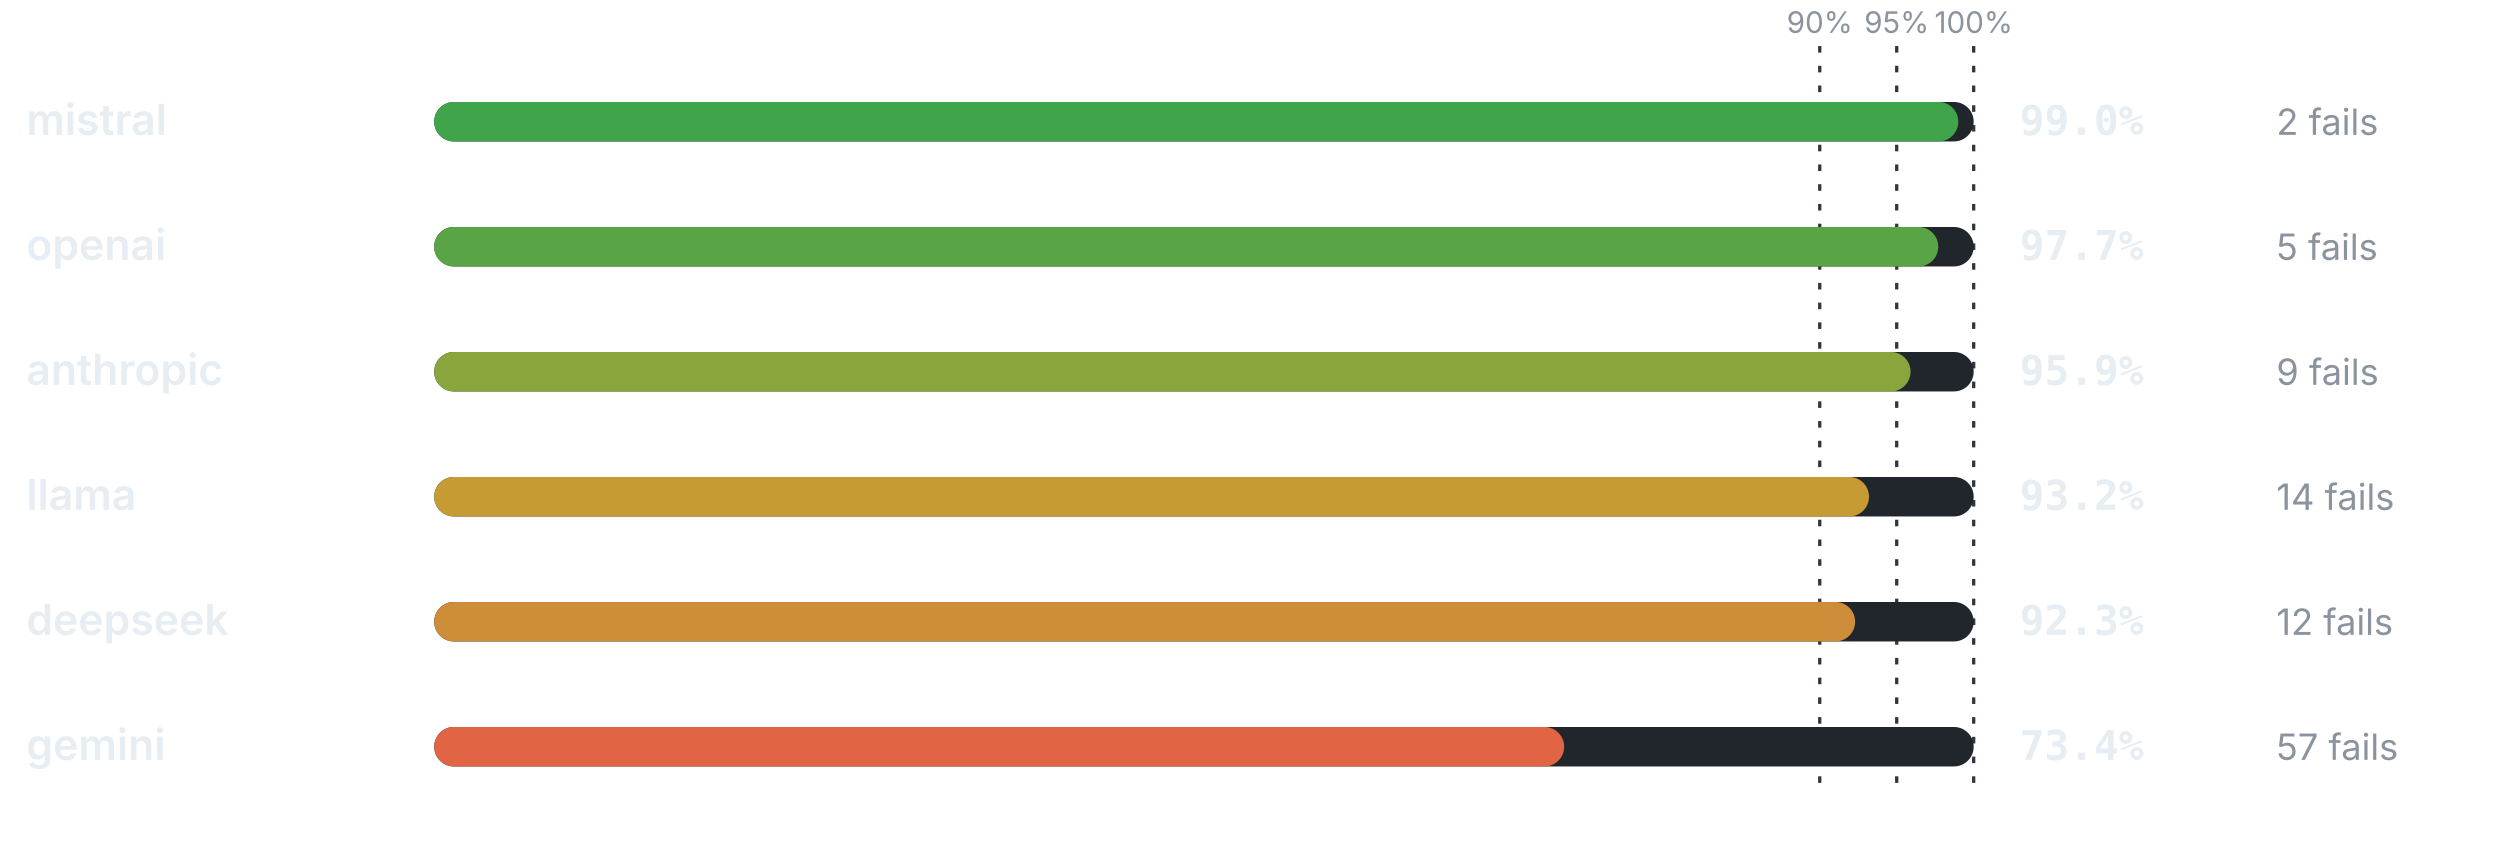
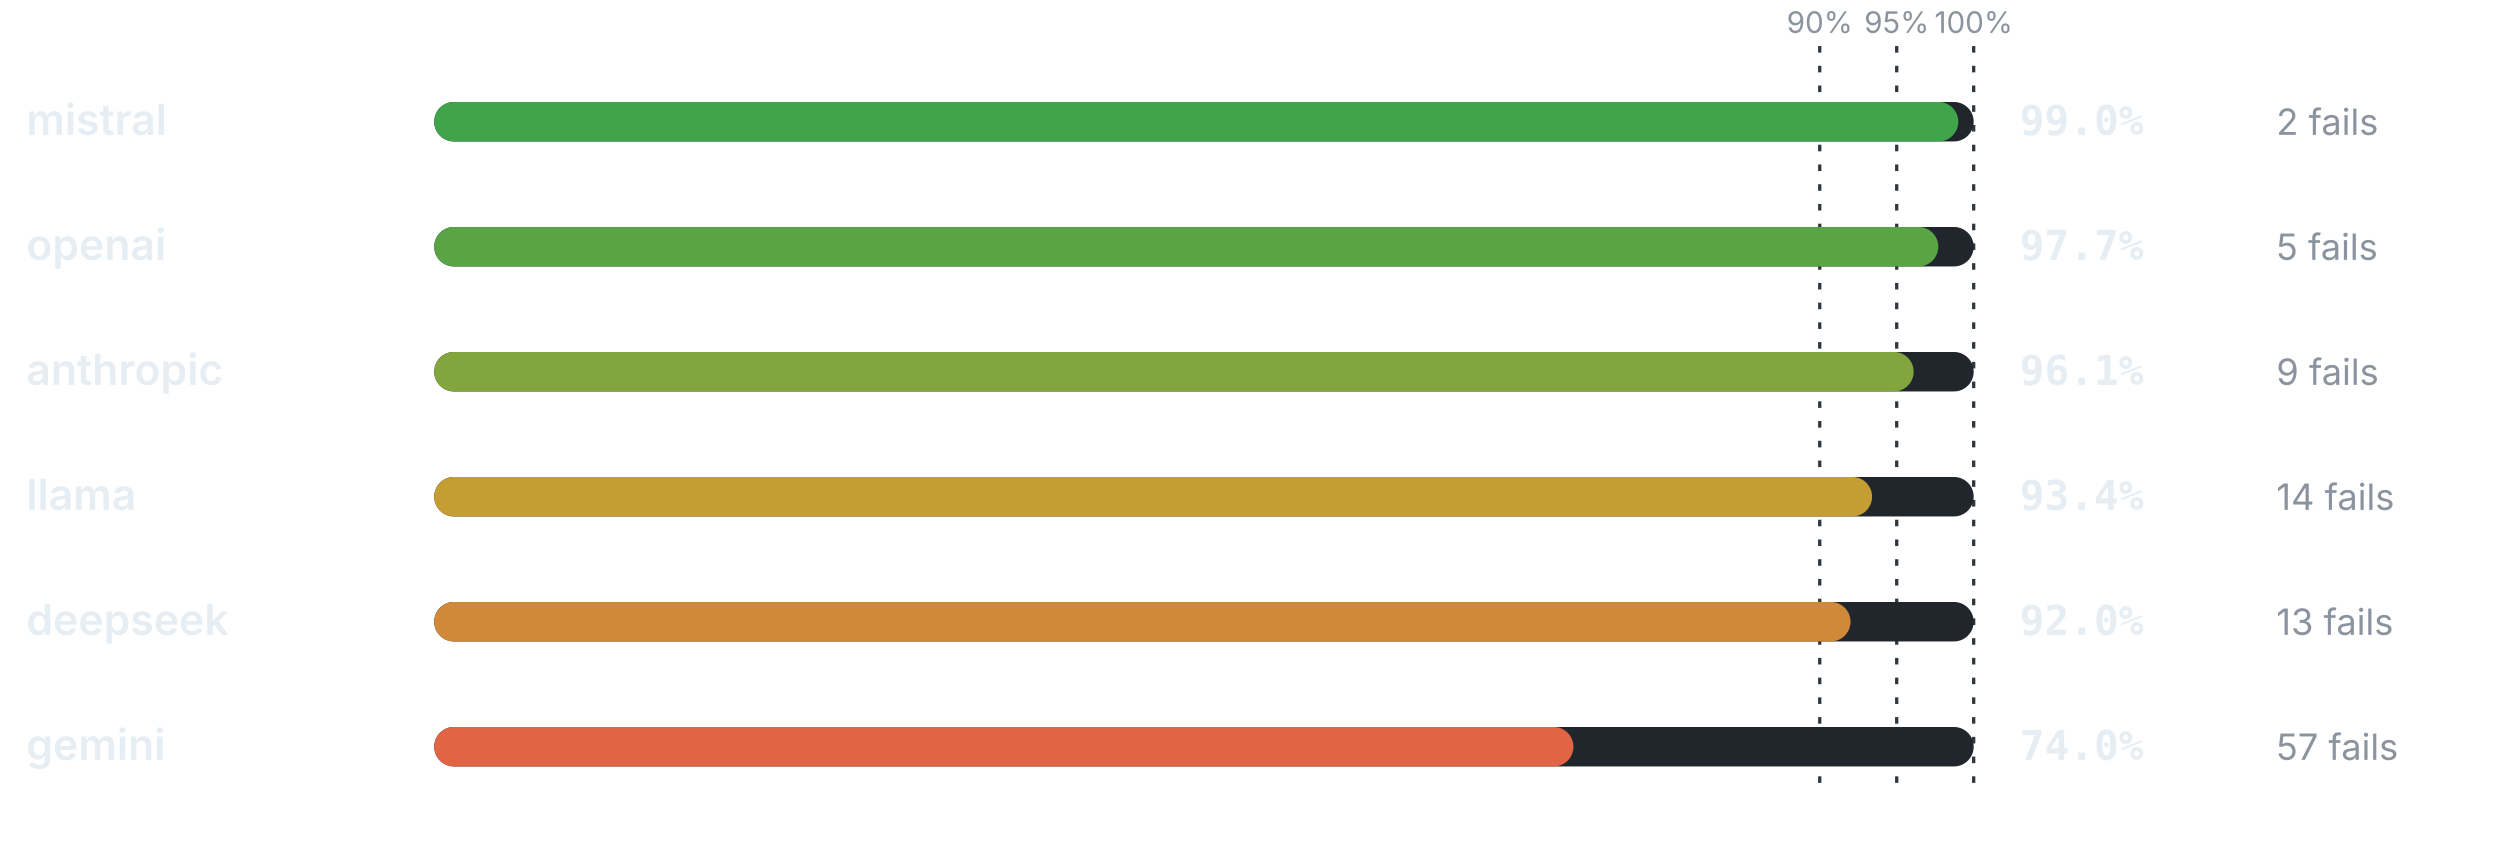
<svg xmlns="http://www.w3.org/2000/svg" viewBox="0 0 760 256" width="760" height="256" role="img" aria-label="Pass rate by provider" font-family="-apple-system,BlinkMacSystemFont,'Segoe UI',system-ui,sans-serif">
  <line x1="553.2" y1="14" x2="553.2" y2="240" stroke="#30363d" stroke-width="1" stroke-dasharray="2 4" />
  <text x="553.2" y="10" font-size="9" font-weight="400" text-anchor="middle" fill="#8b949e">90%</text>
  <line x1="576.6" y1="14" x2="576.6" y2="240" stroke="#30363d" stroke-width="1" stroke-dasharray="2 4" />
  <text x="576.6" y="10" font-size="9" font-weight="400" text-anchor="middle" fill="#8b949e">95%</text>
  <line x1="600" y1="14" x2="600" y2="240" stroke="#30363d" stroke-width="1" stroke-dasharray="2 4" />
  <text x="600" y="10" font-size="9" font-weight="400" text-anchor="middle" fill="#8b949e">100%</text>
  <text x="8" y="41" font-size="13" font-weight="600" text-anchor="start" fill="#e6edf3">mistral</text>
  <rect x="132" y="31" width="468" height="12" rx="6" fill="#21262d" />
  <rect x="132" y="31" width="463.32" height="12" rx="6" fill="#40a44a" />
  <text x="614" y="41" font-size="12.5" font-weight="700" text-anchor="start" fill="#e6edf3" font-family="ui-monospace,SFMono-Regular,Menlo,monospace">99.0%</text>
  <text x="692" y="41" font-size="11" font-weight="400" text-anchor="start" fill="#8b949e">2 fails</text>
  <text x="8" y="79" font-size="13" font-weight="600" text-anchor="start" fill="#e6edf3">openai</text>
  <rect x="132" y="69" width="468" height="12" rx="6" fill="#21262d" />
  <rect x="132" y="69" width="457.24" height="12" rx="6" fill="#59a545" />
  <text x="614" y="79" font-size="12.5" font-weight="700" text-anchor="start" fill="#e6edf3" font-family="ui-monospace,SFMono-Regular,Menlo,monospace">97.7%</text>
  <text x="692" y="79" font-size="11" font-weight="400" text-anchor="start" fill="#8b949e">5 fails</text>
  <text x="8" y="117" font-size="13" font-weight="600" text-anchor="start" fill="#e6edf3">anthropic</text>
  <rect x="132" y="107" width="468" height="12" rx="6" fill="#21262d" />
-   <rect x="132" y="107" width="448.81" height="12" rx="6" fill="#88a63b" />
-   <text x="614" y="117" font-size="12.5" font-weight="700" text-anchor="start" fill="#e6edf3" font-family="ui-monospace,SFMono-Regular,Menlo,monospace">95.9%</text>
+   <rect x="132" y="107" width="449.75" height="12" rx="6" fill="#82a63d" />
+   <text x="614" y="117" font-size="12.5" font-weight="700" text-anchor="start" fill="#e6edf3" font-family="ui-monospace,SFMono-Regular,Menlo,monospace">96.1%</text>
  <text x="692" y="117" font-size="11" font-weight="400" text-anchor="start" fill="#8b949e">9 fails</text>
  <text x="8" y="155" font-size="13" font-weight="600" text-anchor="start" fill="#e6edf3">llama</text>
  <rect x="132" y="145" width="468" height="12" rx="6" fill="#21262d" />
-   <rect x="132" y="145" width="436.18" height="12" rx="6" fill="#c69b34" />
-   <text x="614" y="155" font-size="12.5" font-weight="700" text-anchor="start" fill="#e6edf3" font-family="ui-monospace,SFMono-Regular,Menlo,monospace">93.2%</text>
+   <rect x="132" y="145" width="437.11" height="12" rx="6" fill="#c59e33" />
+   <text x="614" y="155" font-size="12.5" font-weight="700" text-anchor="start" fill="#e6edf3" font-family="ui-monospace,SFMono-Regular,Menlo,monospace">93.4%</text>
  <text x="692" y="155" font-size="11" font-weight="400" text-anchor="start" fill="#8b949e">14 fails</text>
  <text x="8" y="193" font-size="13" font-weight="600" text-anchor="start" fill="#e6edf3">deepseek</text>
  <rect x="132" y="183" width="468" height="12" rx="6" fill="#21262d" />
-   <rect x="132" y="183" width="431.96" height="12" rx="6" fill="#ce8d38" />
-   <text x="614" y="193" font-size="12.5" font-weight="700" text-anchor="start" fill="#e6edf3" font-family="ui-monospace,SFMono-Regular,Menlo,monospace">92.3%</text>
-   <text x="692" y="193" font-size="11" font-weight="400" text-anchor="start" fill="#8b949e">12 fails</text>
+   <rect x="132" y="183" width="430.56" height="12" rx="6" fill="#d08839" />
+   <text x="614" y="193" font-size="12.5" font-weight="700" text-anchor="start" fill="#e6edf3" font-family="ui-monospace,SFMono-Regular,Menlo,monospace">92.0%</text>
+   <text x="692" y="193" font-size="11" font-weight="400" text-anchor="start" fill="#8b949e">13 fails</text>
  <text x="8" y="231" font-size="13" font-weight="600" text-anchor="start" fill="#e6edf3">gemini</text>
  <rect x="132" y="221" width="468" height="12" rx="6" fill="#21262d" />
-   <rect x="132" y="221" width="343.51" height="12" rx="6" fill="#e16544" />
-   <text x="614" y="231" font-size="12.5" font-weight="700" text-anchor="start" fill="#e6edf3" font-family="ui-monospace,SFMono-Regular,Menlo,monospace">73.4%</text>
+   <rect x="132" y="221" width="346.32" height="12" rx="6" fill="#e16544" />
+   <text x="614" y="231" font-size="12.5" font-weight="700" text-anchor="start" fill="#e6edf3" font-family="ui-monospace,SFMono-Regular,Menlo,monospace">74.0%</text>
  <text x="692" y="231" font-size="11" font-weight="400" text-anchor="start" fill="#8b949e">57 fails</text>
</svg>
